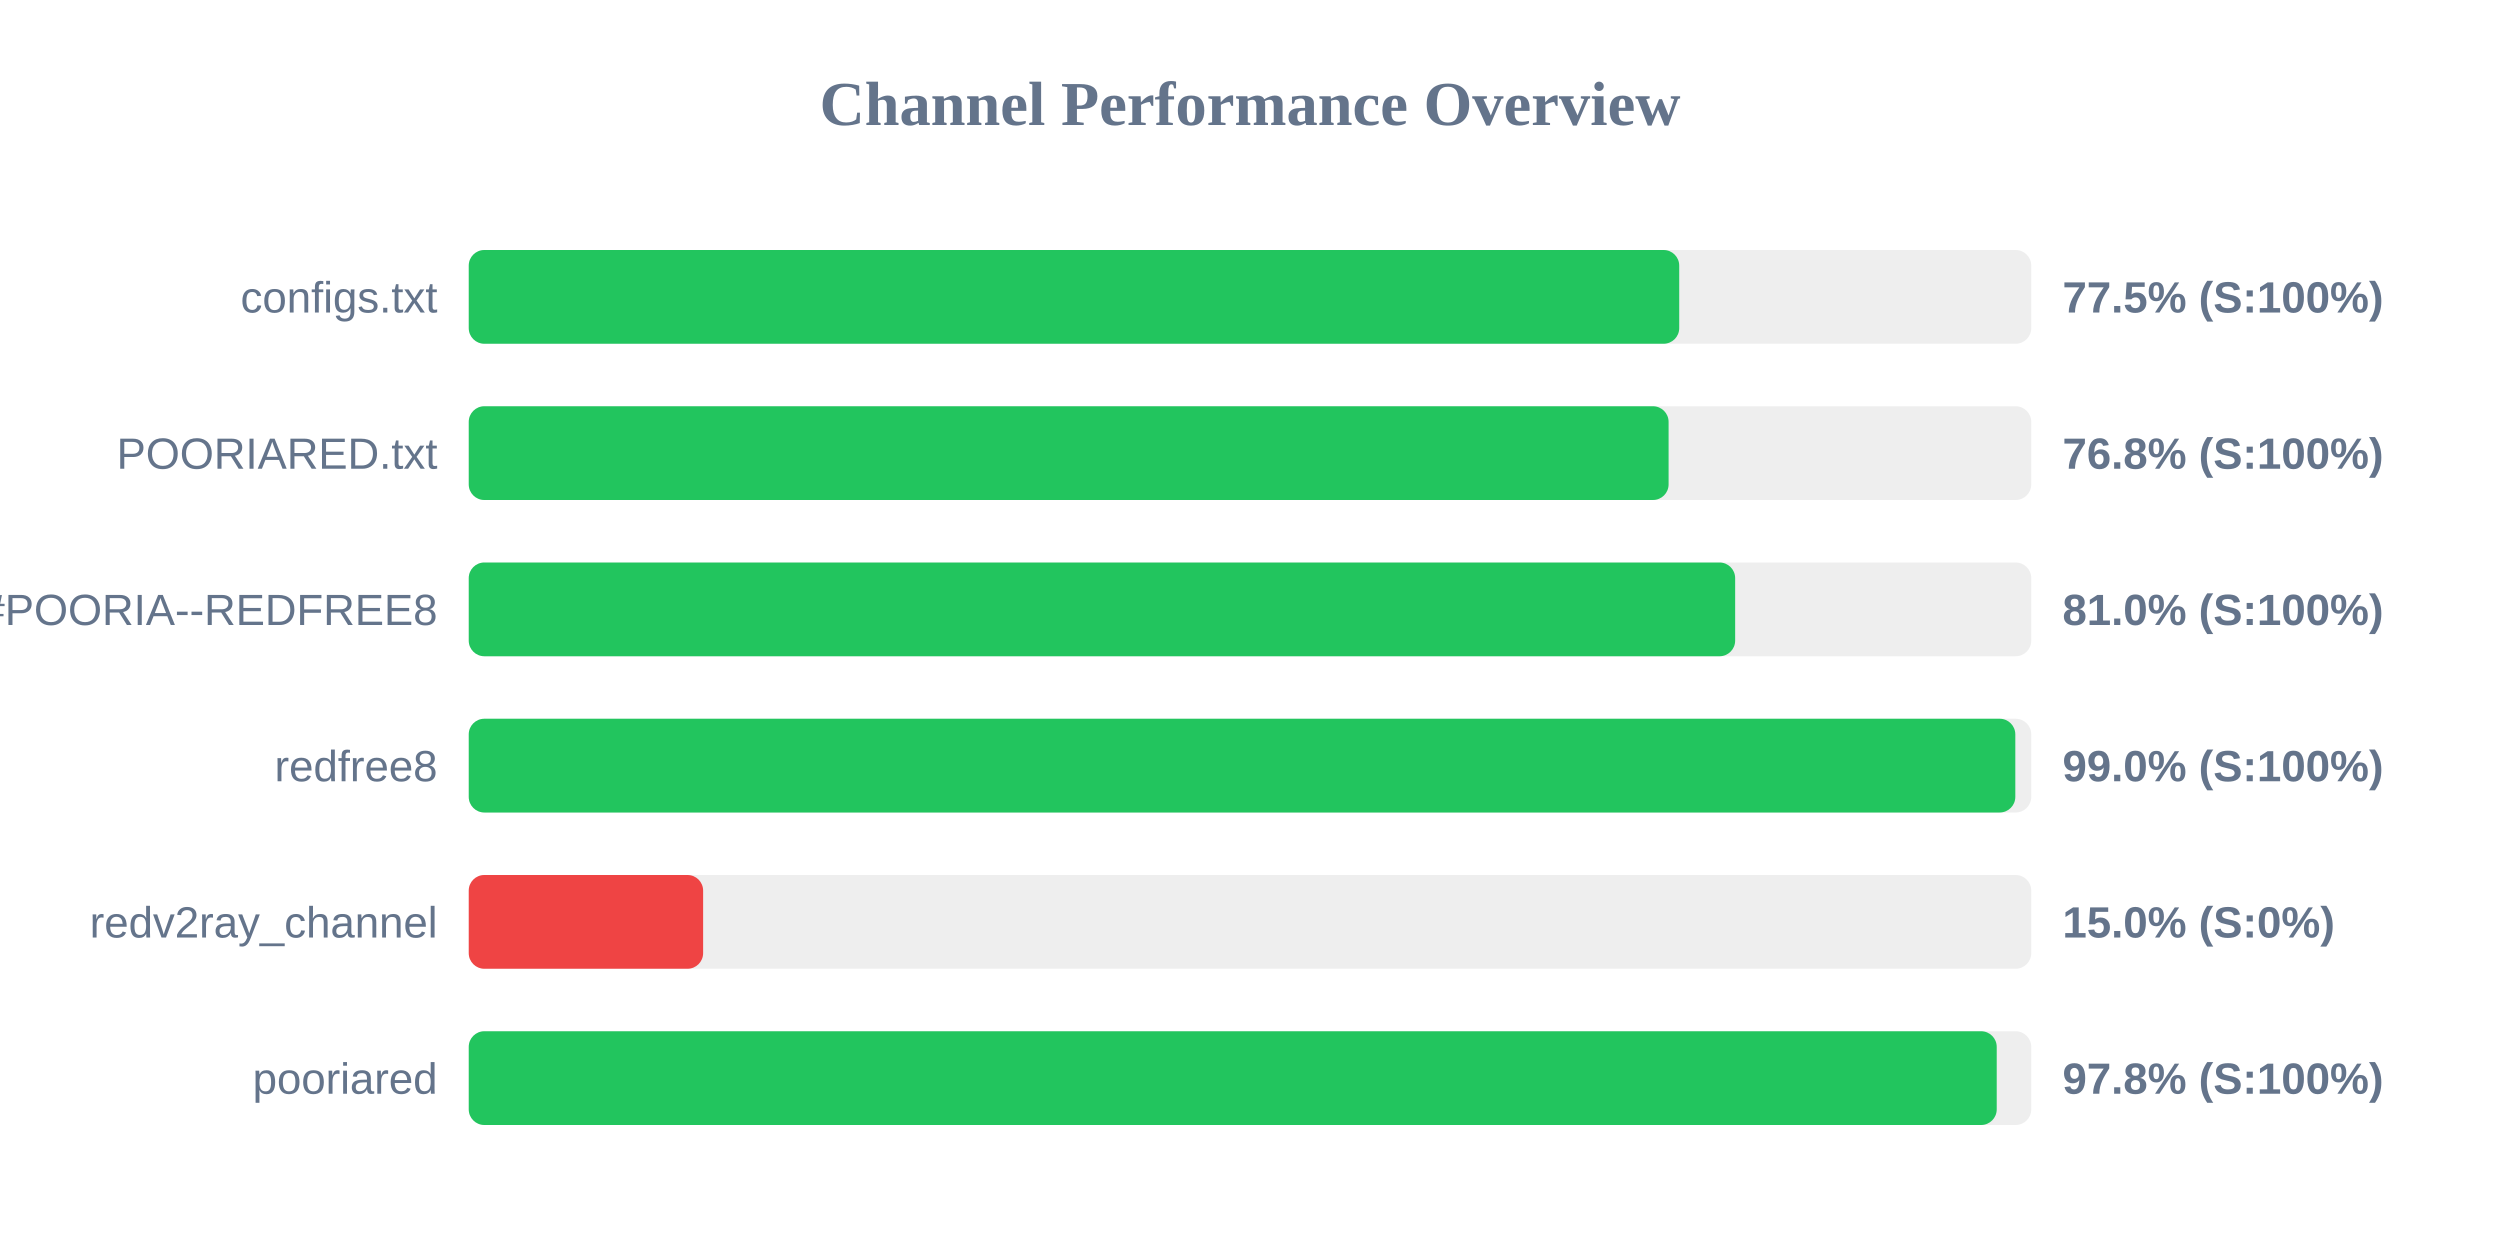
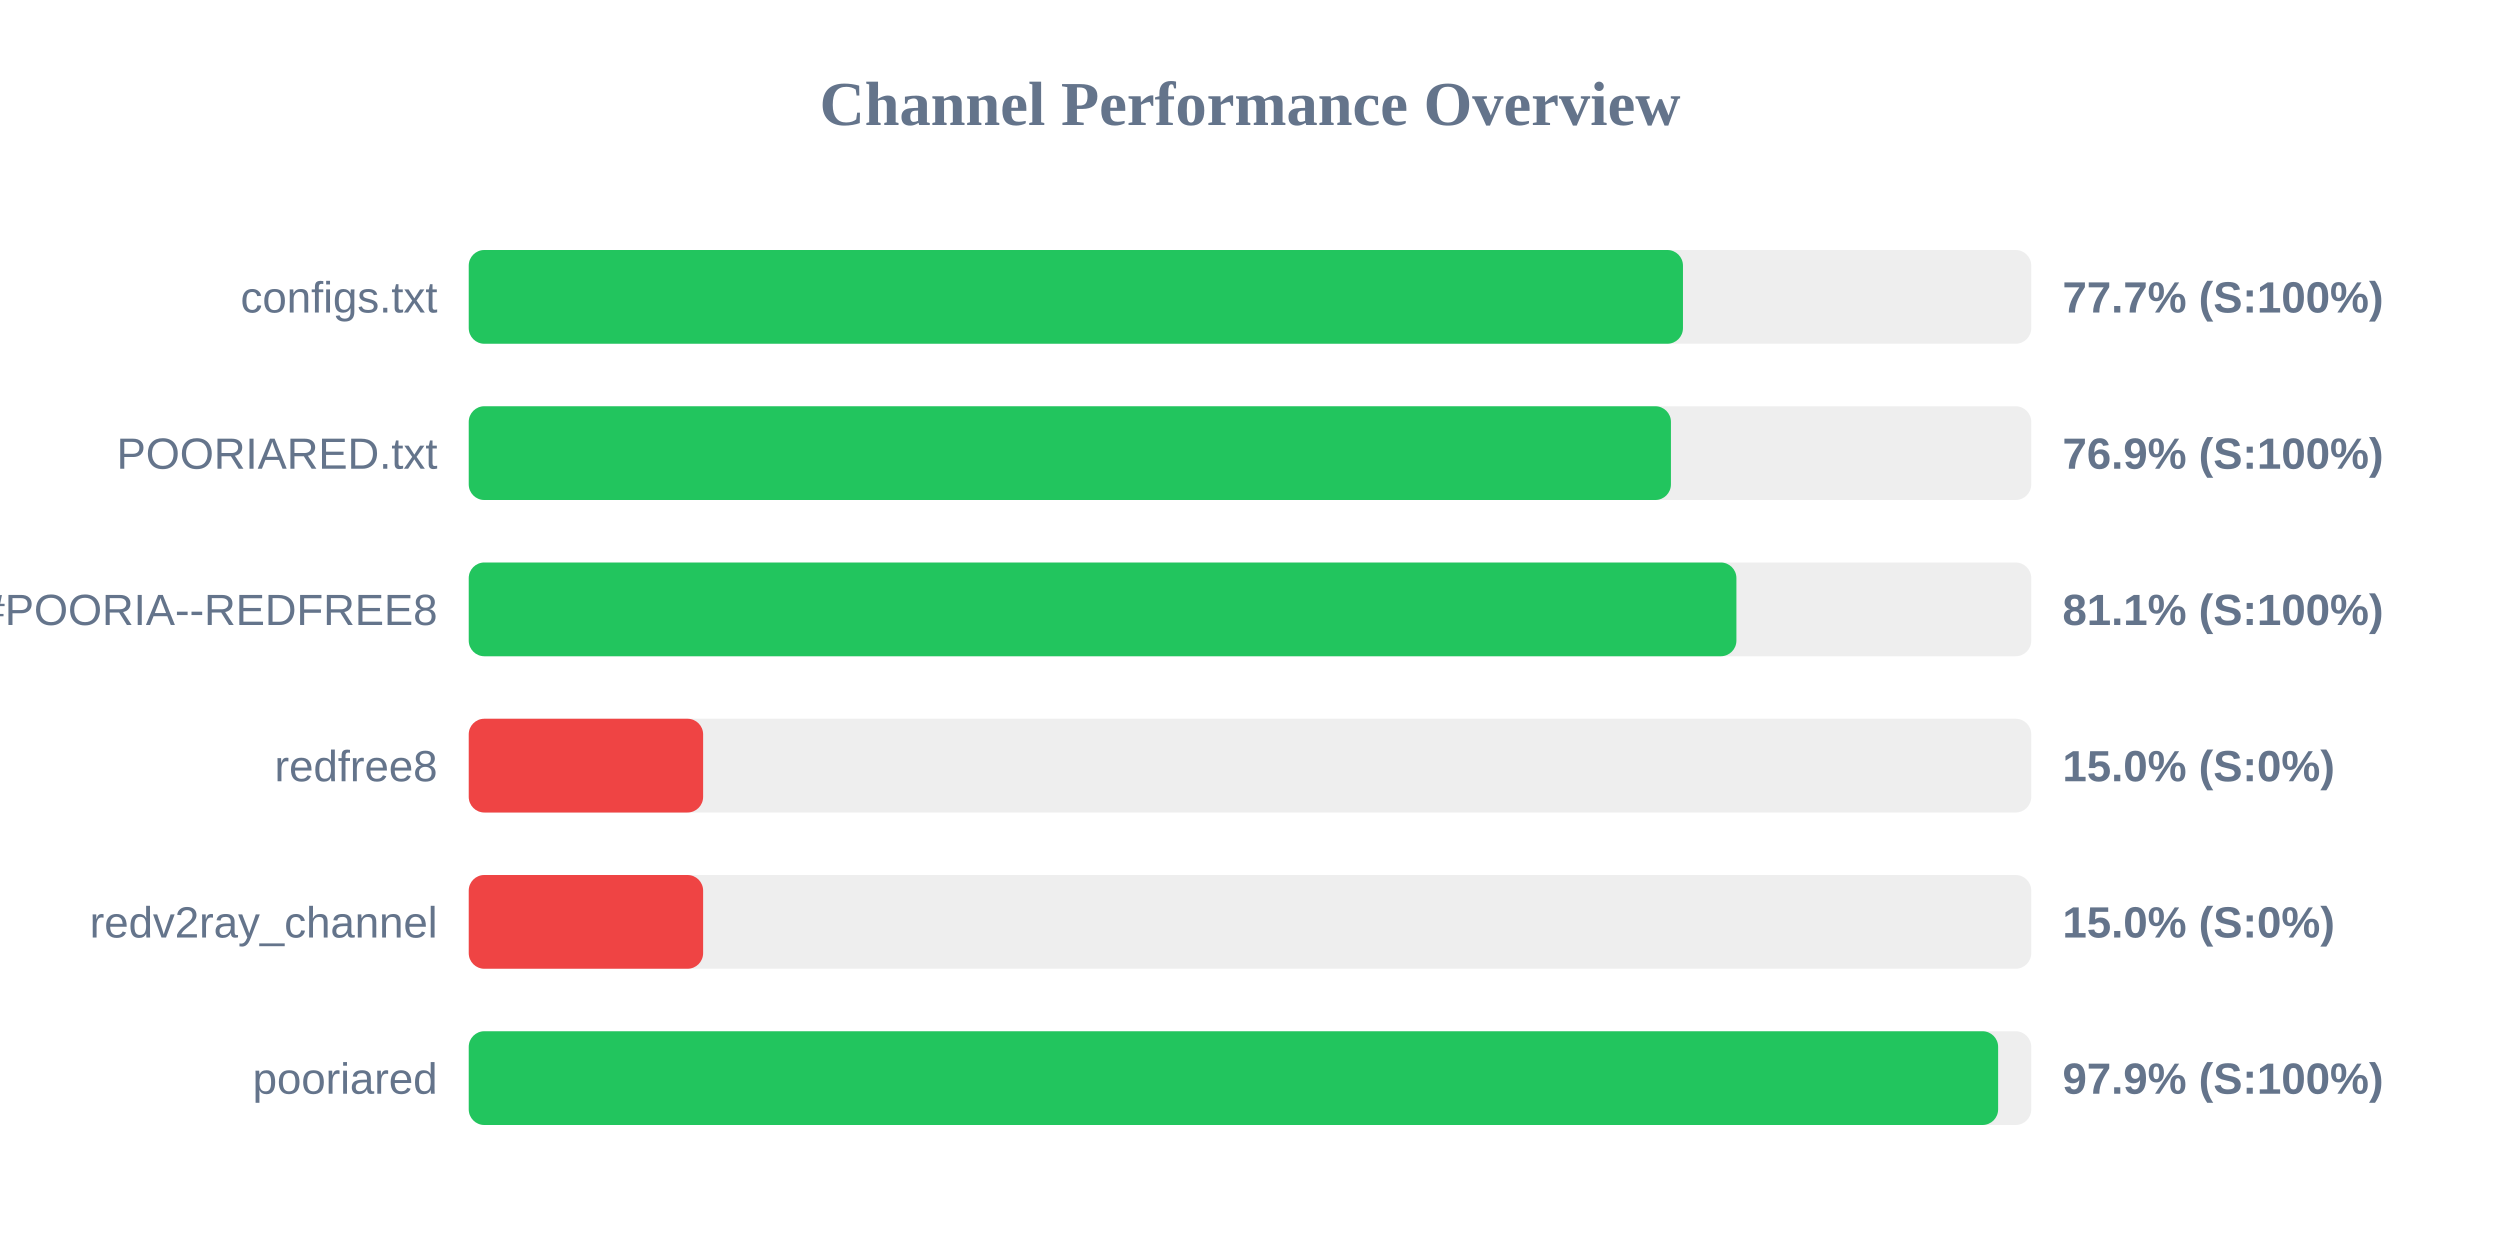
<svg xmlns="http://www.w3.org/2000/svg" width="800" height="400" version="1.1">
  <style>
        .row { font: 14px Arial; fill: #64748b; }
        .score { font: bold 14px Arial; fill: #64748b; }
    </style>
  <text x="400" y="40" text-anchor="middle" font-size="20px" font-weight="bold" fill="#64748b">Channel Performance Overview</text>
  <rect x="150" y="80" width="500" height="30" fill="#eee" rx="5" />
-   <rect x="150" y="80" width="387.35" height="30" fill="#22c55e" rx="5" />
+   <rect x="150" y="80" width="388.55" height="30" fill="#22c55e" rx="5" />
  <text x="140" y="100" text-anchor="end" class="row">configs.txt</text>
-   <text x="660" y="100" text-anchor="start" class="score">77.5% (S:100%)</text>
+   <text x="660" y="100" text-anchor="start" class="score">77.7% (S:100%)</text>
  <rect x="150" y="130" width="500" height="30" fill="#eee" rx="5" />
-   <rect x="150" y="130" width="383.95" height="30" fill="#22c55e" rx="5" />
+   <rect x="150" y="130" width="384.7" height="30" fill="#22c55e" rx="5" />
  <text x="140" y="150" text-anchor="end" class="row">POORIARED.txt</text>
-   <text x="660" y="150" text-anchor="start" class="score">76.8% (S:100%)</text>
+   <text x="660" y="150" text-anchor="start" class="score">76.9% (S:100%)</text>
  <rect x="150" y="180" width="500" height="30" fill="#eee" rx="5" />
-   <rect x="150" y="180" width="405.25" height="30" fill="#22c55e" rx="5" />
+   <rect x="150" y="180" width="405.65" height="30" fill="#22c55e" rx="5" />
  <text x="140" y="200" text-anchor="end" class="row">POORIA--REDFREE8.txt#POORIA--REDFREE8</text>
-   <text x="660" y="200" text-anchor="start" class="score">81.0% (S:100%)</text>
+   <text x="660" y="200" text-anchor="start" class="score">81.1% (S:100%)</text>
  <rect x="150" y="230" width="500" height="30" fill="#eee" rx="5" />
-   <rect x="150" y="230" width="494.9" height="30" fill="#22c55e" rx="5" />
+   <rect x="150" y="230" width="75.0" height="30" fill="#ef4444" rx="5" />
  <text x="140" y="250" text-anchor="end" class="row">redfree8</text>
-   <text x="660" y="250" text-anchor="start" class="score">99.0% (S:100%)</text>
+   <text x="660" y="250" text-anchor="start" class="score">15.0% (S:0%)</text>
  <rect x="150" y="280" width="500" height="30" fill="#eee" rx="5" />
  <rect x="150" y="280" width="75.0" height="30" fill="#ef4444" rx="5" />
  <text x="140" y="300" text-anchor="end" class="row">redv2ray_channel</text>
  <text x="660" y="300" text-anchor="start" class="score">15.0% (S:0%)</text>
  <rect x="150" y="330" width="500" height="30" fill="#eee" rx="5" />
-   <rect x="150" y="330" width="488.95" height="30" fill="#22c55e" rx="5" />
+   <rect x="150" y="330" width="489.4" height="30" fill="#22c55e" rx="5" />
  <text x="140" y="350" text-anchor="end" class="row">pooriared</text>
-   <text x="660" y="350" text-anchor="start" class="score">97.8% (S:100%)</text>
+   <text x="660" y="350" text-anchor="start" class="score">97.9% (S:100%)</text>
</svg>
